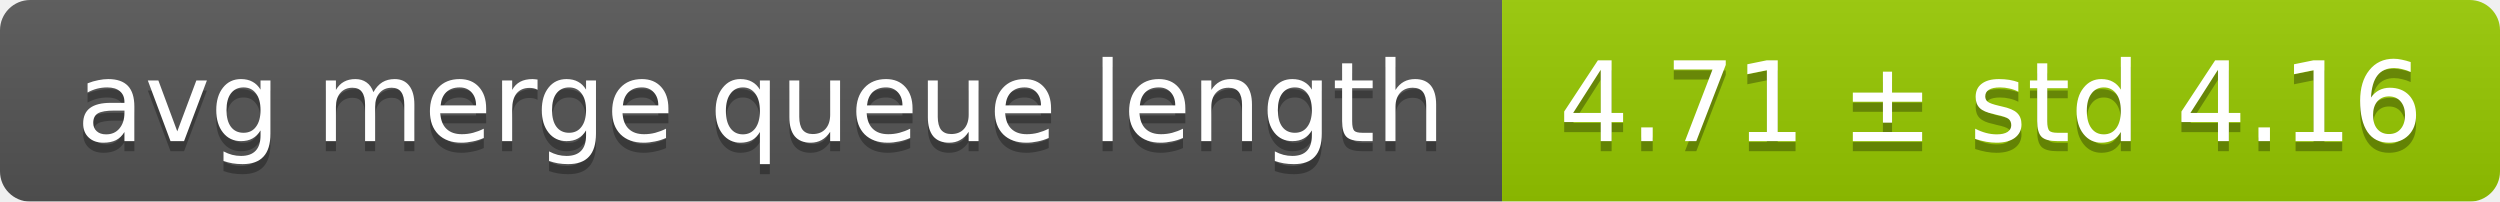
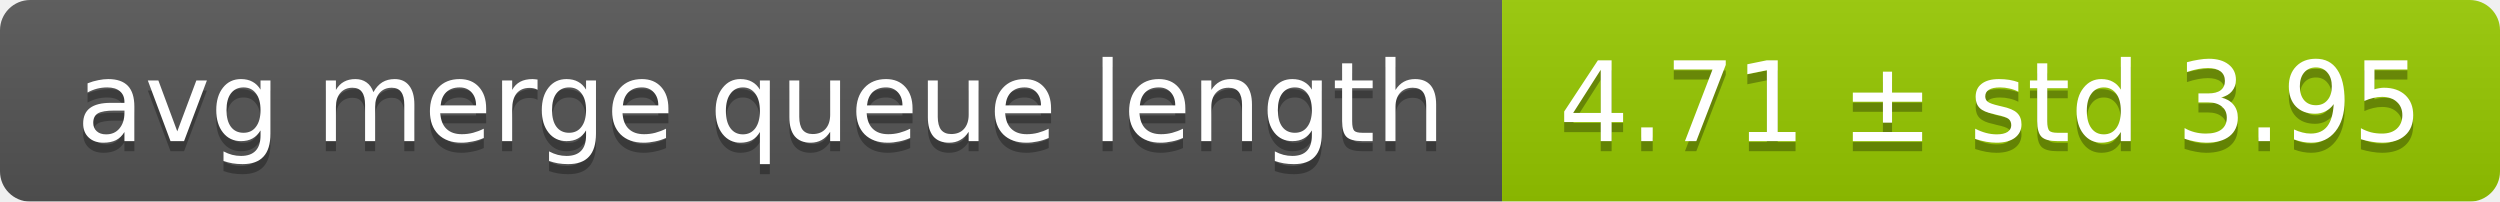
<svg xmlns="http://www.w3.org/2000/svg" width="248" height="20">
  <linearGradient id="smooth" x2="0" y2="100%">
    <stop offset="0" stop-color="#bbb" stop-opacity=".1" />
    <stop offset="1" stop-opacity=".1" />
  </linearGradient>
  <mask id="round">
    <rect width="248" height="20" rx="3" fill="#fff" />
  </mask>
  <g mask="url(#round)">
    <rect width="149" height="20" fill="#555" />
    <rect x="149" width="99" height="20" fill="#97ca00" />
    <rect width="248" height="20" fill="url(#smooth)" />
  </g>
  <g fill="#fff" text-anchor="middle" font-family="DejaVu Sans,Verdana,Geneva,sans-serif" font-size="11">
    <text x="75.5" y="15" fill="#010101" fill-opacity=".3">avg merge queue length</text>
    <text x="75.5" y="14">avg merge queue length</text>
-     <text x="197.5" y="15" fill="#010101" fill-opacity=".3">4.71 ± std 4.16</text>
-     <text x="197.5" y="14">4.71 ± std 4.16</text>
+     <text x="197.5" y="15" fill="#010101" fill-opacity=".3">4.71 ± std 3.95</text>
+     <text x="197.5" y="14">4.71 ± std 3.95</text>
  </g>
</svg>
